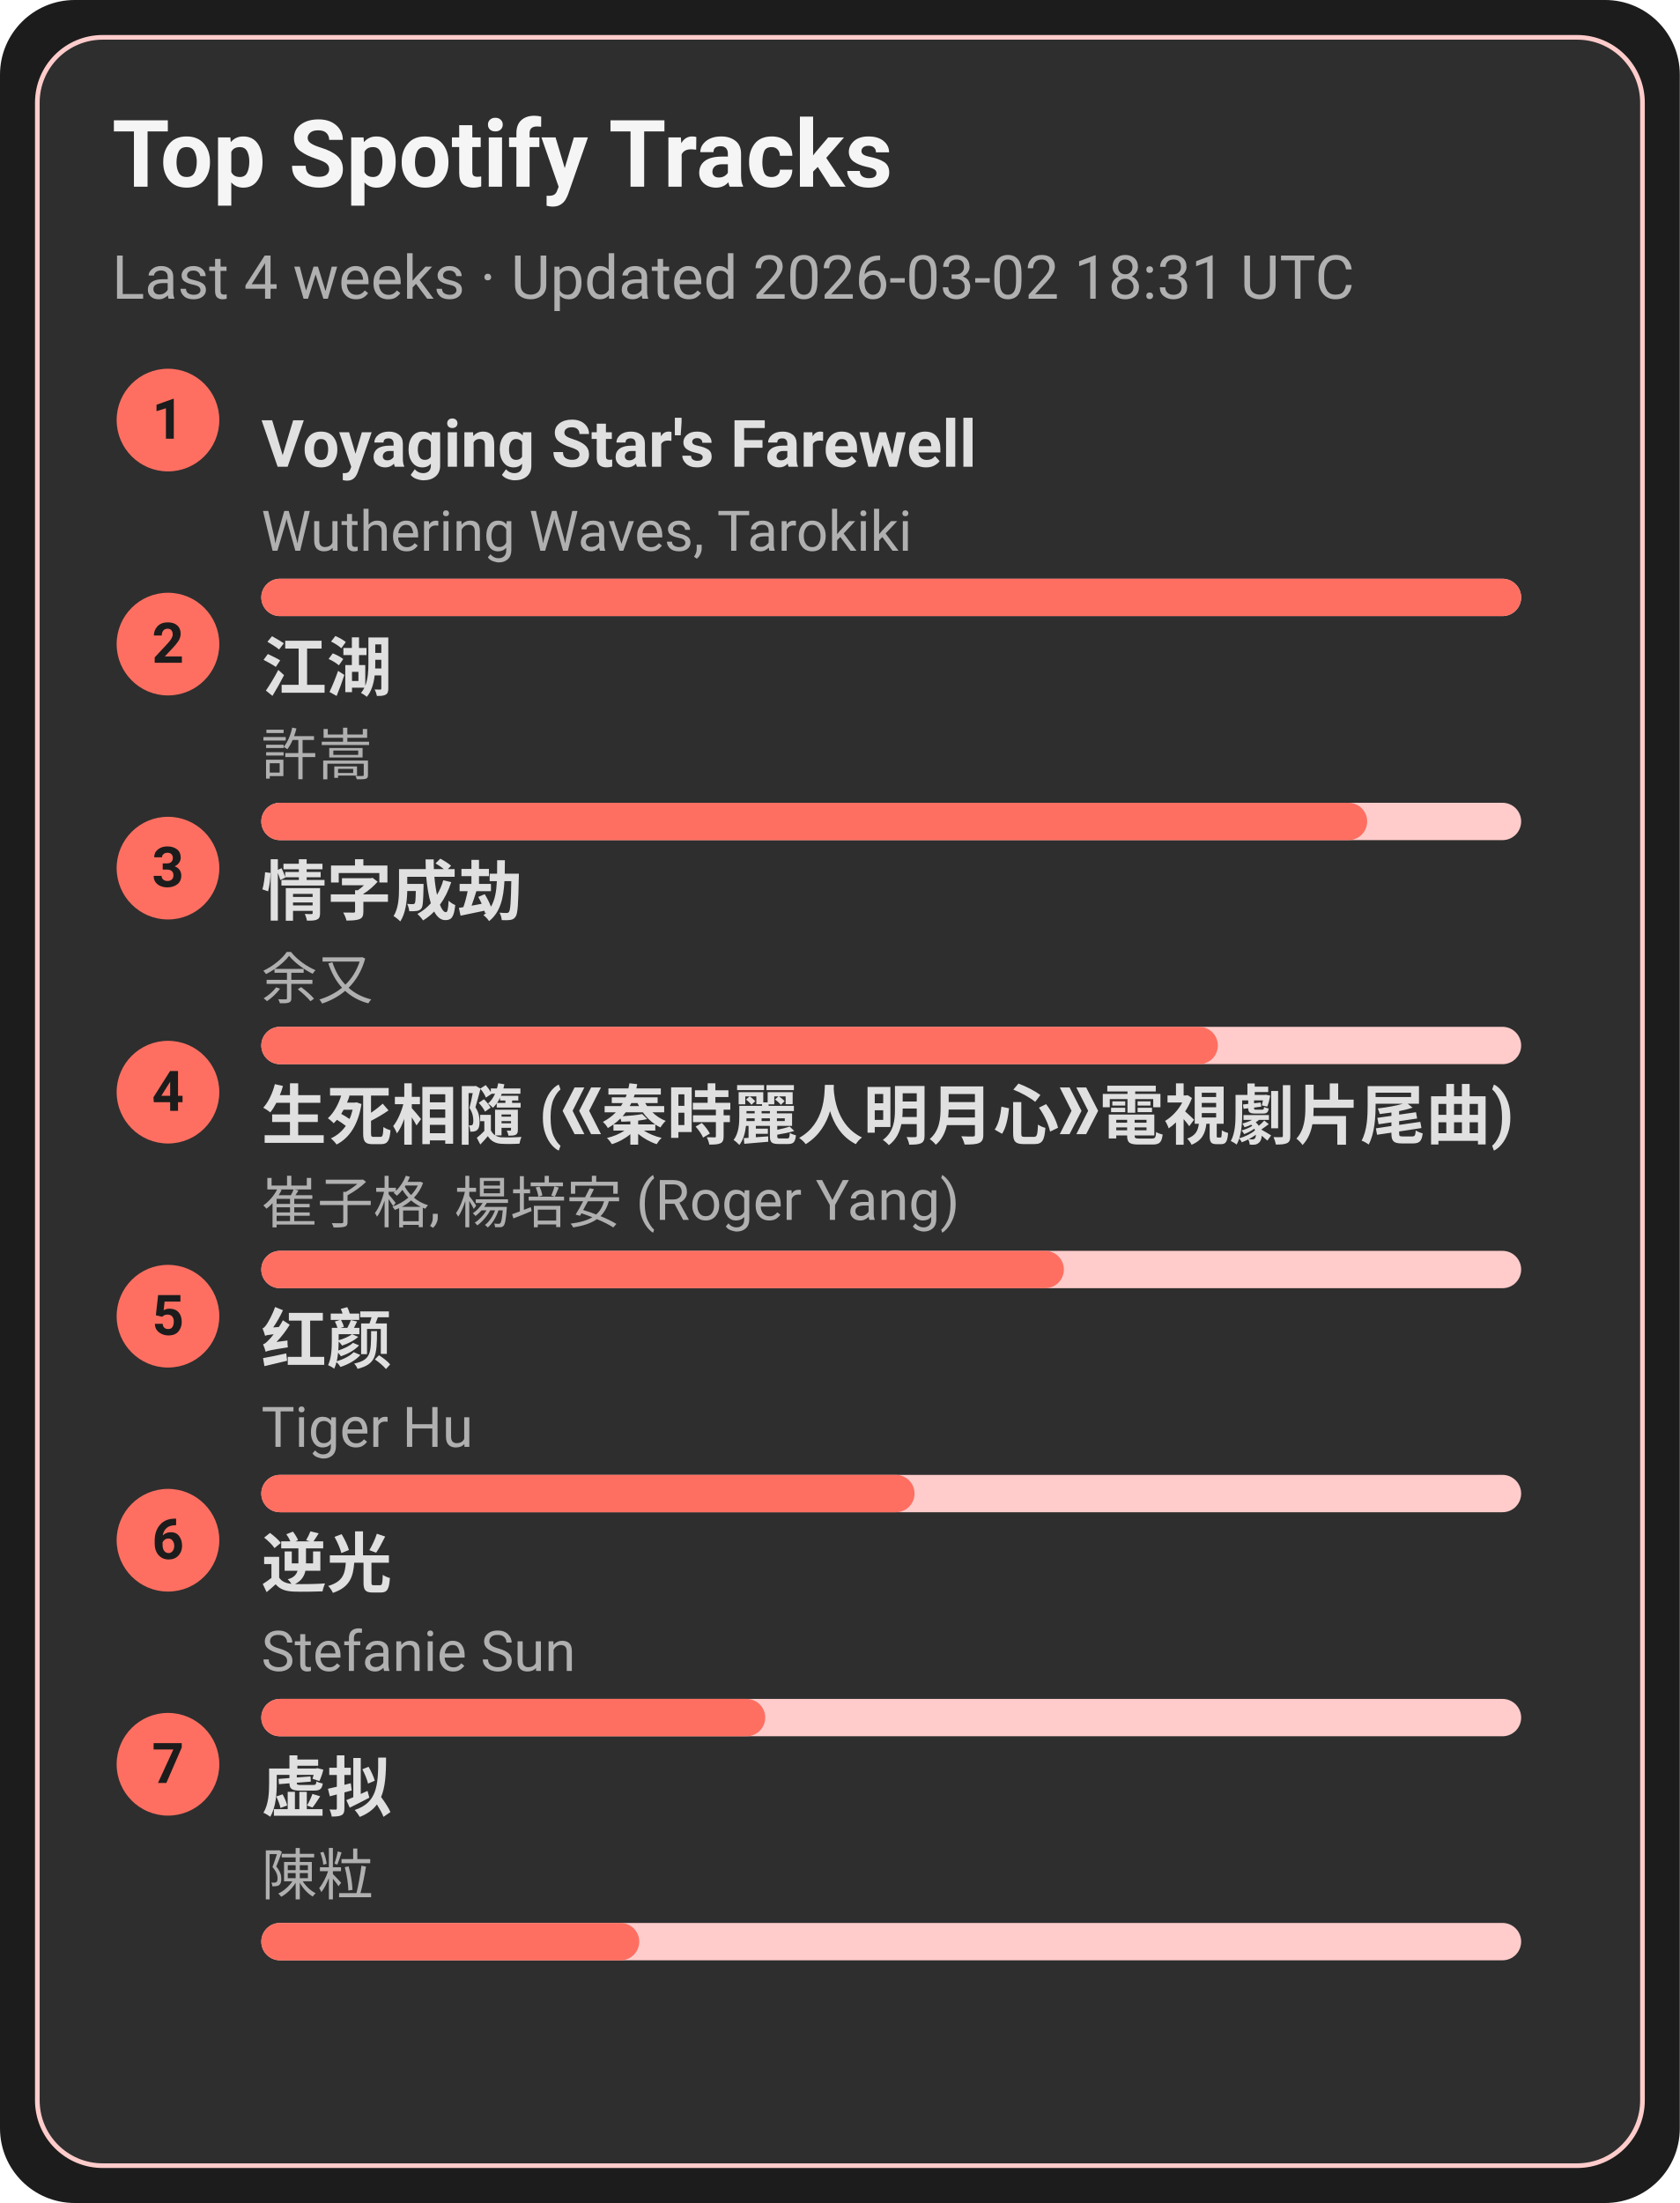
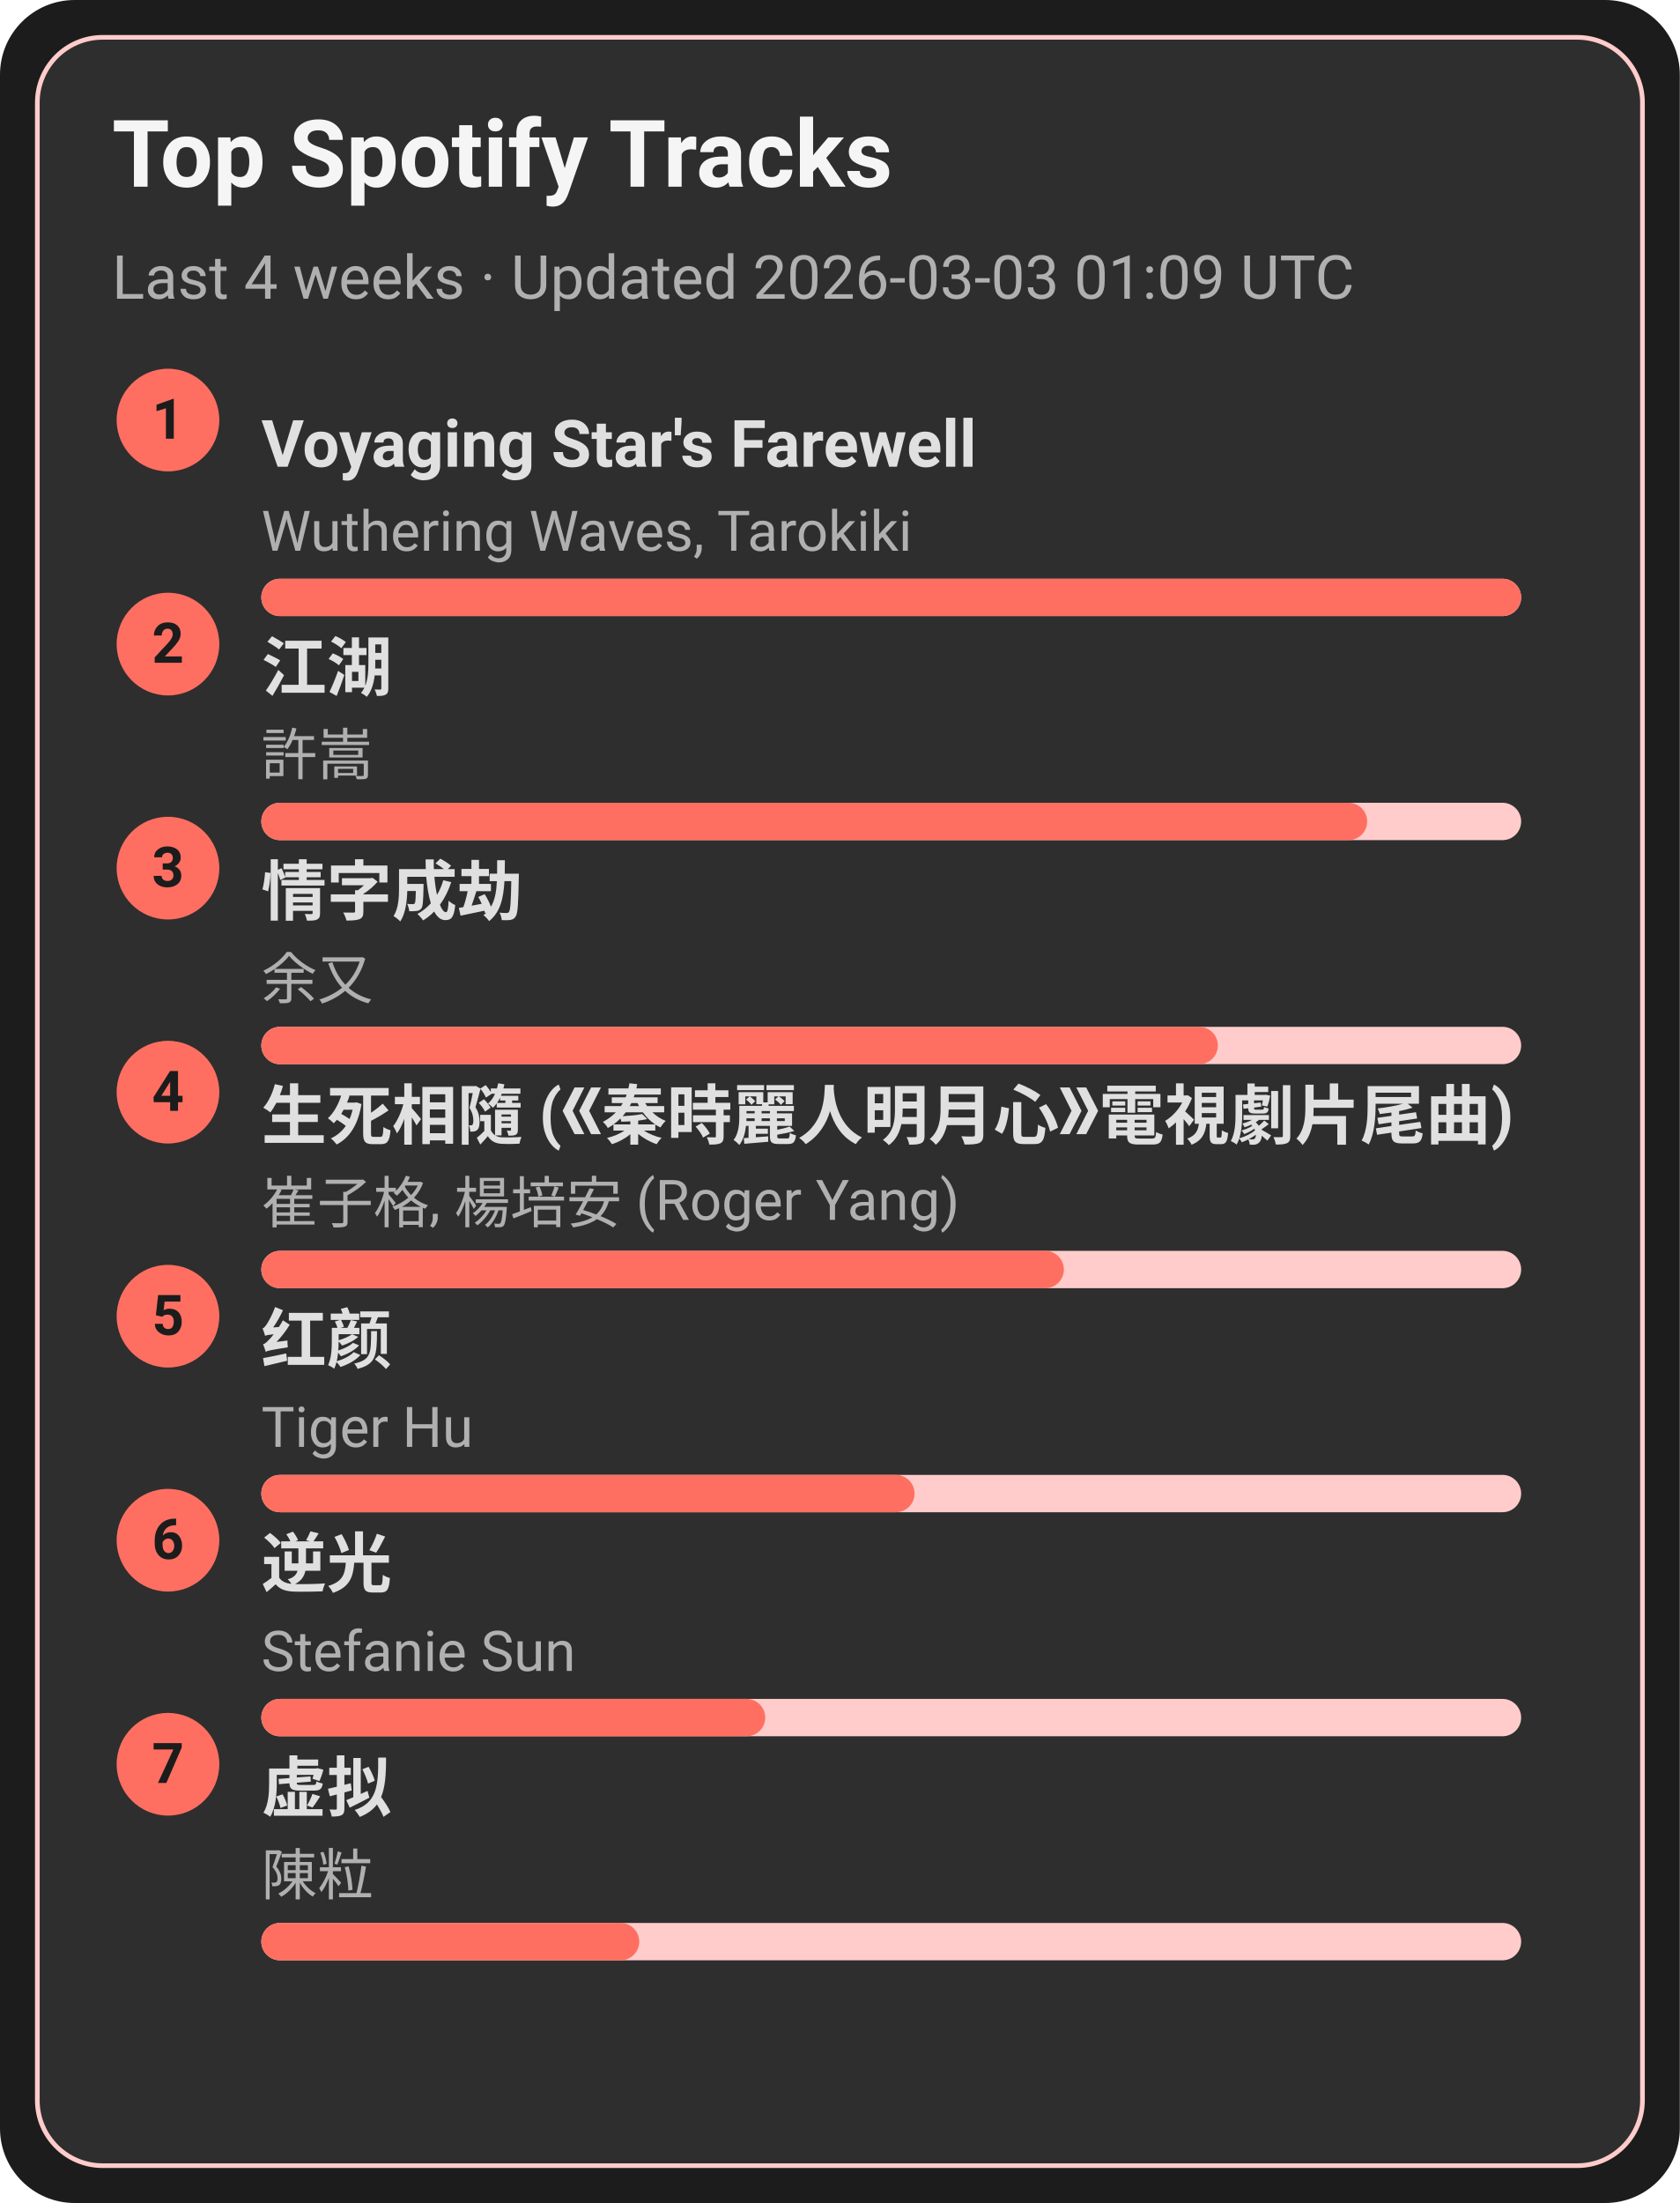
<svg xmlns="http://www.w3.org/2000/svg" width="360" height="472" viewBox="0 0 360 472">
  <style>text{font-family:-apple-system,BlinkMacSystemFont,Segoe UI,Roboto,Ubuntu,Helvetica Neue,Arial,Noto Sans,sans-serif}</style>
  <rect width="360" height="472" rx="16" fill="#1c1c1c" />
  <rect x="8" y="8" width="344" height="456" rx="14" fill="#2e2e2e" stroke="#ffcccb" />
  <text x="24" y="40" font-size="20" fill="#f5f5f5" font-weight="600">Top Spotify Tracks</text>
-   <text x="24" y="64" font-size="13" fill="#b0b0b0">Last 4 weeks · Updated 2026-03-02 18:31 UTC</text>
+   <text x="24" y="64" font-size="13" fill="#b0b0b0">Last 4 weeks · Updated 2026-03-03 01:09 UTC</text>
  <circle cx="36" cy="90" r="11" fill="#ff6f61" />
  <text x="36" y="94" text-anchor="middle" font-size="12" fill="#1c1c1c" font-weight="700">1</text>
  <a href="https://open.spotify.com/track/3uI2KolgU1Pt41ywffsggr" target="_blank" rel="noopener noreferrer">
    <text x="56" y="100" font-size="14" fill="#e0e0e0" font-weight="600">Voyaging Star's Farewell</text>
  </a>
  <text x="56" y="118" font-size="12" fill="#b0b0b0">Wuthering Waves, Tarokiki</text>
  <rect x="56" y="124" width="270" height="8" rx="4" fill="#ffcccb" />
  <rect x="56" y="124" width="270" height="8" rx="4" fill="#ff6f61" />
  <circle cx="36" cy="138" r="11" fill="#ff6f61" />
  <text x="36" y="142" text-anchor="middle" font-size="12" fill="#1c1c1c" font-weight="700">2</text>
  <a href="https://open.spotify.com/track/03PCdwqajii1xgp7WIozzC" target="_blank" rel="noopener noreferrer">
    <text x="56" y="148" font-size="14" fill="#e0e0e0" font-weight="600">江湖</text>
  </a>
  <text x="56" y="166" font-size="12" fill="#b0b0b0">許嵩</text>
  <rect x="56" y="172" width="270" height="8" rx="4" fill="#ffcccb" />
  <rect x="56" y="172" width="237" height="8" rx="4" fill="#ff6f61" />
  <circle cx="36" cy="186" r="11" fill="#ff6f61" />
  <text x="36" y="190" text-anchor="middle" font-size="12" fill="#1c1c1c" font-weight="700">3</text>
  <a href="https://open.spotify.com/track/6PLof7Z5mvbp9im83J4m3m" target="_blank" rel="noopener noreferrer">
    <text x="56" y="196" font-size="14" fill="#e0e0e0" font-weight="600">情字成劫</text>
  </a>
  <text x="56" y="214" font-size="12" fill="#b0b0b0">余又</text>
  <rect x="56" y="220" width="270" height="8" rx="4" fill="#ffcccb" />
  <rect x="56" y="220" width="205" height="8" rx="4" fill="#ff6f61" />
  <circle cx="36" cy="234" r="11" fill="#ff6f61" />
  <text x="36" y="238" text-anchor="middle" font-size="12" fill="#1c1c1c" font-weight="700">4</text>
  <a href="https://open.spotify.com/track/6qiDtcYiZOQ4HRuC8U55EM" target="_blank" rel="noopener noreferrer">
    <text x="56" y="244" font-size="14" fill="#e0e0e0" font-weight="600">生死相隨 (《秦時麗人明月心》電視劇片尾曲)</text>
  </a>
  <text x="56" y="262" font-size="12" fill="#b0b0b0">崔子格, 楊培安 (Roger Yang)</text>
  <rect x="56" y="268" width="270" height="8" rx="4" fill="#ffcccb" />
  <rect x="56" y="268" width="172" height="8" rx="4" fill="#ff6f61" />
  <circle cx="36" cy="282" r="11" fill="#ff6f61" />
  <text x="36" y="286" text-anchor="middle" font-size="12" fill="#1c1c1c" font-weight="700">5</text>
  <a href="https://open.spotify.com/track/6Q7OE4tvrUOIvIDY2EC5Im" target="_blank" rel="noopener noreferrer">
    <text x="56" y="292" font-size="14" fill="#e0e0e0" font-weight="600">红颜</text>
  </a>
  <text x="56" y="310" font-size="12" fill="#b0b0b0">Tiger Hu</text>
  <rect x="56" y="316" width="270" height="8" rx="4" fill="#ffcccb" />
  <rect x="56" y="316" width="140" height="8" rx="4" fill="#ff6f61" />
  <circle cx="36" cy="330" r="11" fill="#ff6f61" />
  <text x="36" y="334" text-anchor="middle" font-size="12" fill="#1c1c1c" font-weight="700">6</text>
  <a href="https://open.spotify.com/track/4x1hB3Yg01Aq6J6q0deS9M" target="_blank" rel="noopener noreferrer">
    <text x="56" y="340" font-size="14" fill="#e0e0e0" font-weight="600">逆光</text>
  </a>
  <text x="56" y="358" font-size="12" fill="#b0b0b0">Stefanie Sun</text>
  <rect x="56" y="364" width="270" height="8" rx="4" fill="#ffcccb" />
  <rect x="56" y="364" width="108" height="8" rx="4" fill="#ff6f61" />
  <circle cx="36" cy="378" r="11" fill="#ff6f61" />
  <text x="36" y="382" text-anchor="middle" font-size="12" fill="#1c1c1c" font-weight="700">7</text>
  <a href="https://open.spotify.com/track/5l9sg05BhpfsdLfRvjGsAf" target="_blank" rel="noopener noreferrer">
    <text x="56" y="388" font-size="14" fill="#e0e0e0" font-weight="600">虚拟</text>
  </a>
  <text x="56" y="406" font-size="12" fill="#b0b0b0">陳粒</text>
  <rect x="56" y="412" width="270" height="8" rx="4" fill="#ffcccb" />
  <rect x="56" y="412" width="81" height="8" rx="4" fill="#ff6f61" />
</svg>
